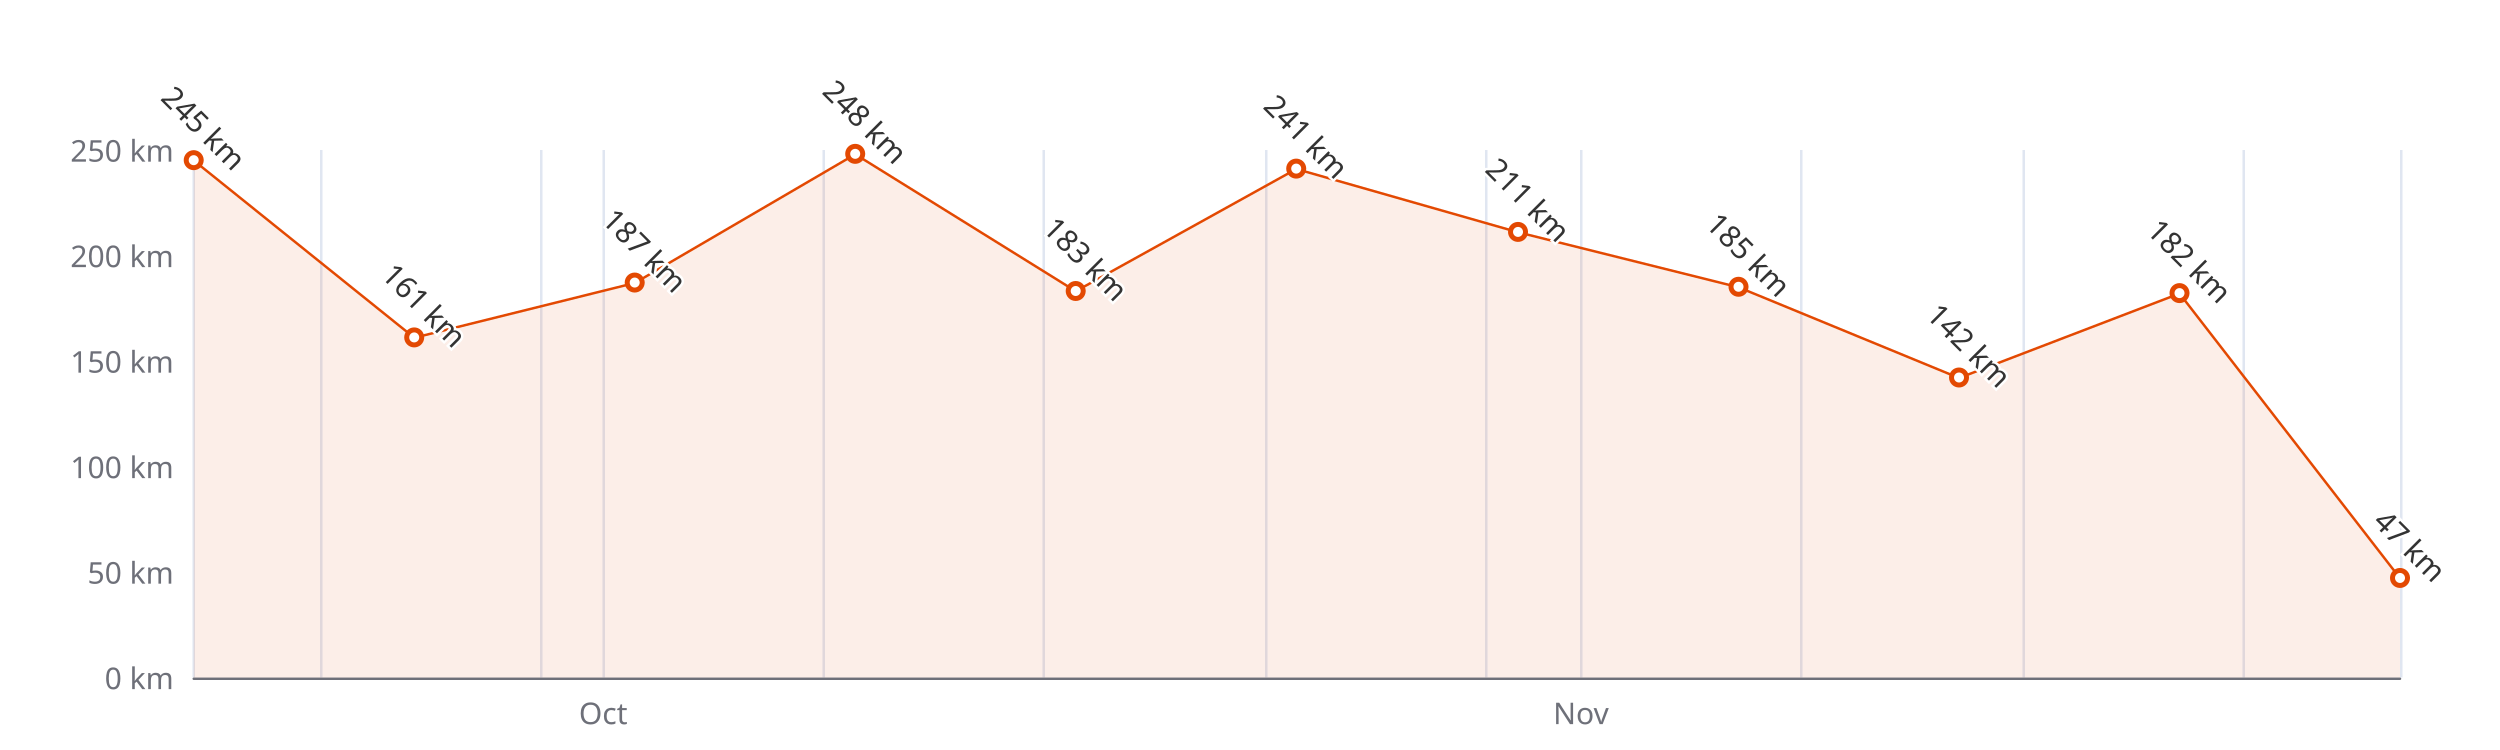
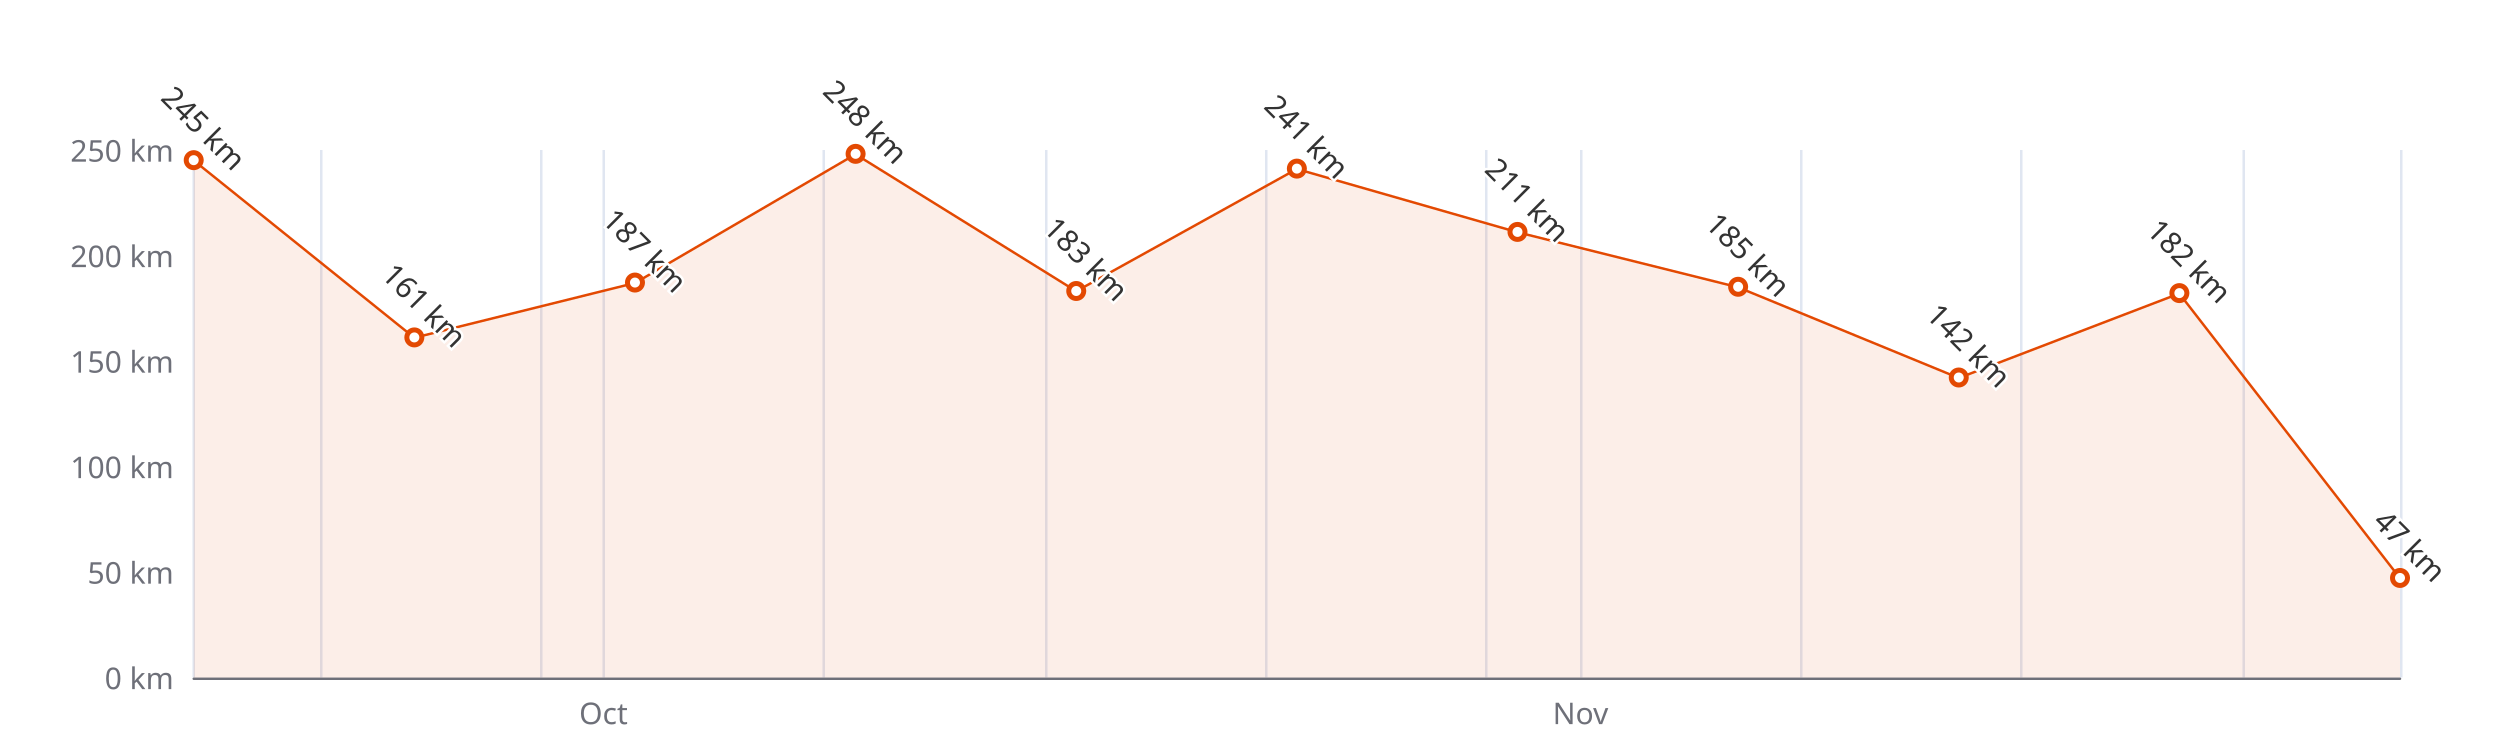
<svg xmlns="http://www.w3.org/2000/svg" width="1000" height="300" version="1.1" baseProfile="full" viewBox="0 0 1000 300">
  <rect width="1000" height="300" x="0" y="0" id="0" fill="#ffffff" />
  <path d="M77.5 60L77.5 271" fill="none" stroke="#E0E6F1" />
  <path d="M128.5 60L128.5 271" fill="none" stroke="#E0E6F1" />
  <path d="M216.5 60L216.5 271" fill="none" stroke="#E0E6F1" />
  <path d="M241.5 60L241.5 271" fill="none" stroke="#E0E6F1" />
  <path d="M329.5 60L329.5 271" fill="none" stroke="#E0E6F1" />
-   <path d="M417.5 60L417.5 271" fill="none" stroke="#E0E6F1" />
+   <path d="M418.5 60L418.5 271" fill="none" stroke="#E0E6F1" />
  <path d="M506.5 60L506.5 271" fill="none" stroke="#E0E6F1" />
  <path d="M594.5 60L594.5 271" fill="none" stroke="#E0E6F1" />
  <path d="M632.5 60L632.5 271" fill="none" stroke="#E0E6F1" />
  <path d="M720.5 60L720.5 271" fill="none" stroke="#E0E6F1" />
-   <path d="M809.5 60L809.5 271" fill="none" stroke="#E0E6F1" />
+   <path d="M808.5 60L808.5 271" fill="none" stroke="#E0E6F1" />
  <path d="M897.5 60L897.5 271" fill="none" stroke="#E0E6F1" />
  <path d="M960.5 60L960.5 271" fill="none" stroke="#E0E6F1" />
  <path d="M77.5 271.5L960 271.5" fill="none" stroke="#6E7079" stroke-linecap="round" />
  <text dominant-baseline="central" text-anchor="end" style="font-size:12px;font-family:sans-serif;" xml:space="preserve" transform="translate(69.48 271)" fill="#6E7079">0 km</text>
  <text dominant-baseline="central" text-anchor="end" style="font-size:12px;font-family:sans-serif;" xml:space="preserve" transform="translate(69.48 228.8)" fill="#6E7079">50 km</text>
  <text dominant-baseline="central" text-anchor="end" style="font-size:12px;font-family:sans-serif;" xml:space="preserve" transform="translate(69.48 186.6)" fill="#6E7079">100 km</text>
  <text dominant-baseline="central" text-anchor="end" style="font-size:12px;font-family:sans-serif;" xml:space="preserve" transform="translate(69.48 144.4)" fill="#6E7079">150 km</text>
  <text dominant-baseline="central" text-anchor="end" style="font-size:12px;font-family:sans-serif;" xml:space="preserve" transform="translate(69.48 102.2)" fill="#6E7079">200 km</text>
  <text dominant-baseline="central" text-anchor="end" style="font-size:12px;font-family:sans-serif;" xml:space="preserve" transform="translate(69.48 60)" fill="#6E7079">250 km</text>
-   <text dominant-baseline="central" text-anchor="middle" style="font: normal normal 12px sans-serif" y="6" transform="translate(241.2791 279)" fill="#6E7079">Oct</text>
-   <text dominant-baseline="central" text-anchor="middle" style="font: normal normal 12px sans-serif" y="6" transform="translate(632.4019 279)" fill="#6E7079">Nov</text>
+   <text dominant-baseline="central" text-anchor="middle" style="font: normal normal 12px sans-serif" y="6" transform="translate(241.3766 279)" fill="#6E7079">Oct</text>
+   <text dominant-baseline="central" text-anchor="middle" style="font: normal normal 12px sans-serif" y="6" transform="translate(632.2069 279)" fill="#6E7079">Nov</text>
  <g clip-path="url(#zr4-c0)">
-     <path d="M77.5 64.2L165.7 135.1L253.9 113.2L342.1 61.7L430.3 116.5L518.5 67.6L607.2 92.9L695.4 114.9L783.6 151.2L871.8 117.4L960 231.3L960 271L871.8 271L783.6 271L695.4 271L607.2 271L518.5 271L430.3 271L342.1 271L253.9 271L165.7 271L77.5 271Z" fill="rgb(227,73,2)" fill-opacity="0.09" />
-     <path d="M77.5 64.2L165.7 135.1L253.9 113.2L342.1 61.7L430.3 116.5L518.5 67.6L607.2 92.9L695.4 114.9L783.6 151.2L871.8 117.4L960 231.3" fill="none" stroke="#E34902" stroke-linejoin="bevel" />
+     <path d="M77.5 64.2L165.7 135.1L254 113.2L342.2 61.7L430.5 116.5L518.7 67.6L607 92.9L695.2 114.9L783.5 151.2L871.7 117.4L960 231.3L960 271L871.7 271L783.5 271L695.2 271L607 271L518.7 271L430.5 271L342.2 271L254 271L165.7 271L77.5 271Z" fill="rgb(227,73,2)" fill-opacity="0.09" />
+     <path d="M77.5 64.2L165.7 135.1L254 113.2L342.2 61.7L430.5 116.5L518.7 67.6L607 92.9L695.2 114.9L783.5 151.2L871.7 117.4L960 231.3" fill="none" stroke="#E34902" stroke-linejoin="bevel" />
  </g>
  <path d="M1 0A1 1 0 1 1 1 -0.1A1 1 0 0 1 1 0" transform="matrix(3,0,0,3,77.48,64.22)" fill="#fff" stroke="#E34902" stroke-width="0.667" />
-   <path d="M1 0A1 1 0 1 1 1 -0.1A1 1 0 0 1 1 0" transform="matrix(3,0,0,3,165.6795,135.116)" fill="#fff" stroke="#E34902" stroke-width="0.667" />
-   <path d="M1 0A1 1 0 1 1 1 -0.1A1 1 0 0 1 1 0" transform="matrix(3,0,0,3,253.879,113.172)" fill="#fff" stroke="#E34902" stroke-width="0.667" />
-   <path d="M1 0A1 1 0 1 1 1 -0.1A1 1 0 0 1 1 0" transform="matrix(3,0,0,3,342.0785,61.688)" fill="#fff" stroke="#E34902" stroke-width="0.667" />
-   <path d="M1 0A1 1 0 1 1 1 -0.1A1 1 0 0 1 1 0" transform="matrix(3,0,0,3,430.278,116.548)" fill="#fff" stroke="#E34902" stroke-width="0.667" />
-   <path d="M1 0A1 1 0 1 1 1 -0.1A1 1 0 0 1 1 0" transform="matrix(3,0,0,3,518.4775,67.596)" fill="#fff" stroke="#E34902" stroke-width="0.667" />
-   <path d="M1 0A1 1 0 1 1 1 -0.1A1 1 0 0 1 1 0" transform="matrix(3,0,0,3,607.202,92.916)" fill="#fff" stroke="#E34902" stroke-width="0.667" />
-   <path d="M1 0A1 1 0 1 1 1 -0.1A1 1 0 0 1 1 0" transform="matrix(3,0,0,3,695.4015,114.86)" fill="#fff" stroke="#E34902" stroke-width="0.667" />
-   <path d="M1 0A1 1 0 1 1 1 -0.1A1 1 0 0 1 1 0" transform="matrix(3,0,0,3,783.601,151.152)" fill="#fff" stroke="#E34902" stroke-width="0.667" />
-   <path d="M1 0A1 1 0 1 1 1 -0.1A1 1 0 0 1 1 0" transform="matrix(3,0,0,3,871.8005,117.392)" fill="#fff" stroke="#E34902" stroke-width="0.667" />
+   <path d="M1 0A1 1 0 1 1 1 -0.1A1 1 0 0 1 1 0" transform="matrix(3,0,0,3,165.732,135.116)" fill="#fff" stroke="#E34902" stroke-width="0.667" />
+   <path d="M1 0A1 1 0 1 1 1 -0.1A1 1 0 0 1 1 0" transform="matrix(3,0,0,3,253.984,113.172)" fill="#fff" stroke="#E34902" stroke-width="0.667" />
+   <path d="M1 0A1 1 0 1 1 1 -0.1A1 1 0 0 1 1 0" transform="matrix(3,0,0,3,342.236,61.688)" fill="#fff" stroke="#E34902" stroke-width="0.667" />
+   <path d="M1 0A1 1 0 1 1 1 -0.1A1 1 0 0 1 1 0" transform="matrix(3,0,0,3,430.488,116.548)" fill="#fff" stroke="#E34902" stroke-width="0.667" />
+   <path d="M1 0A1 1 0 1 1 1 -0.1A1 1 0 0 1 1 0" transform="matrix(3,0,0,3,518.74,67.596)" fill="#fff" stroke="#E34902" stroke-width="0.667" />
+   <path d="M1 0A1 1 0 1 1 1 -0.1A1 1 0 0 1 1 0" transform="matrix(3,0,0,3,606.992,92.916)" fill="#fff" stroke="#E34902" stroke-width="0.667" />
+   <path d="M1 0A1 1 0 1 1 1 -0.1A1 1 0 0 1 1 0" transform="matrix(3,0,0,3,695.244,114.86)" fill="#fff" stroke="#E34902" stroke-width="0.667" />
+   <path d="M1 0A1 1 0 1 1 1 -0.1A1 1 0 0 1 1 0" transform="matrix(3,0,0,3,783.496,151.152)" fill="#fff" stroke="#E34902" stroke-width="0.667" />
+   <path d="M1 0A1 1 0 1 1 1 -0.1A1 1 0 0 1 1 0" transform="matrix(3,0,0,3,871.748,117.392)" fill="#fff" stroke="#E34902" stroke-width="0.667" />
  <path d="M1 0A1 1 0 1 1 1 -0.1A1 1 0 0 1 1 0" transform="matrix(3,0,0,3,960,231.332)" fill="#fff" stroke="#E34902" stroke-width="0.667" />
  <text dominant-baseline="central" text-anchor="middle" style="font-size:12px;font-family:sans-serif;" xml:space="preserve" y="-6" transform="matrix(0.707,0.707,-0.707,0.707,77.48,55.22)" fill="#333" stroke="rgb(255,255,255)" stroke-width="2" paint-order="stroke" stroke-miterlimit="2">245 km</text>
-   <text dominant-baseline="central" text-anchor="middle" style="font-size:12px;font-family:sans-serif;" xml:space="preserve" y="-6" transform="matrix(0.707,0.707,-0.707,0.707,165.6795,126.116)" fill="#333" stroke="rgb(255,255,255)" stroke-width="2" paint-order="stroke" stroke-miterlimit="2">161 km</text>
-   <text dominant-baseline="central" text-anchor="middle" style="font-size:12px;font-family:sans-serif;" xml:space="preserve" y="-6" transform="matrix(0.707,0.707,-0.707,0.707,253.879,104.172)" fill="#333" stroke="rgb(255,255,255)" stroke-width="2" paint-order="stroke" stroke-miterlimit="2">187 km</text>
-   <text dominant-baseline="central" text-anchor="middle" style="font-size:12px;font-family:sans-serif;" xml:space="preserve" y="-6" transform="matrix(0.707,0.707,-0.707,0.707,342.0785,52.688)" fill="#333" stroke="rgb(255,255,255)" stroke-width="2" paint-order="stroke" stroke-miterlimit="2">248 km</text>
-   <text dominant-baseline="central" text-anchor="middle" style="font-size:12px;font-family:sans-serif;" xml:space="preserve" y="-6" transform="matrix(0.707,0.707,-0.707,0.707,430.278,107.548)" fill="#333" stroke="rgb(255,255,255)" stroke-width="2" paint-order="stroke" stroke-miterlimit="2">183 km</text>
-   <text dominant-baseline="central" text-anchor="middle" style="font-size:12px;font-family:sans-serif;" xml:space="preserve" y="-6" transform="matrix(0.707,0.707,-0.707,0.707,518.4775,58.596)" fill="#333" stroke="rgb(255,255,255)" stroke-width="2" paint-order="stroke" stroke-miterlimit="2">241 km</text>
-   <text dominant-baseline="central" text-anchor="middle" style="font-size:12px;font-family:sans-serif;" xml:space="preserve" y="-6" transform="matrix(0.707,0.707,-0.707,0.707,607.202,83.916)" fill="#333" stroke="rgb(255,255,255)" stroke-width="2" paint-order="stroke" stroke-miterlimit="2">211 km</text>
-   <text dominant-baseline="central" text-anchor="middle" style="font-size:12px;font-family:sans-serif;" xml:space="preserve" y="-6" transform="matrix(0.707,0.707,-0.707,0.707,695.4015,105.86)" fill="#333" stroke="rgb(255,255,255)" stroke-width="2" paint-order="stroke" stroke-miterlimit="2">185 km</text>
-   <text dominant-baseline="central" text-anchor="middle" style="font-size:12px;font-family:sans-serif;" xml:space="preserve" y="-6" transform="matrix(0.707,0.707,-0.707,0.707,783.601,142.152)" fill="#333" stroke="rgb(255,255,255)" stroke-width="2" paint-order="stroke" stroke-miterlimit="2">142 km</text>
-   <text dominant-baseline="central" text-anchor="middle" style="font-size:12px;font-family:sans-serif;" xml:space="preserve" y="-6" transform="matrix(0.707,0.707,-0.707,0.707,871.8005,108.392)" fill="#333" stroke="rgb(255,255,255)" stroke-width="2" paint-order="stroke" stroke-miterlimit="2">182 km</text>
+   <text dominant-baseline="central" text-anchor="middle" style="font-size:12px;font-family:sans-serif;" xml:space="preserve" y="-6" transform="matrix(0.707,0.707,-0.707,0.707,165.732,126.116)" fill="#333" stroke="rgb(255,255,255)" stroke-width="2" paint-order="stroke" stroke-miterlimit="2">161 km</text>
+   <text dominant-baseline="central" text-anchor="middle" style="font-size:12px;font-family:sans-serif;" xml:space="preserve" y="-6" transform="matrix(0.707,0.707,-0.707,0.707,253.984,104.172)" fill="#333" stroke="rgb(255,255,255)" stroke-width="2" paint-order="stroke" stroke-miterlimit="2">187 km</text>
+   <text dominant-baseline="central" text-anchor="middle" style="font-size:12px;font-family:sans-serif;" xml:space="preserve" y="-6" transform="matrix(0.707,0.707,-0.707,0.707,342.236,52.688)" fill="#333" stroke="rgb(255,255,255)" stroke-width="2" paint-order="stroke" stroke-miterlimit="2">248 km</text>
+   <text dominant-baseline="central" text-anchor="middle" style="font-size:12px;font-family:sans-serif;" xml:space="preserve" y="-6" transform="matrix(0.707,0.707,-0.707,0.707,430.488,107.548)" fill="#333" stroke="rgb(255,255,255)" stroke-width="2" paint-order="stroke" stroke-miterlimit="2">183 km</text>
+   <text dominant-baseline="central" text-anchor="middle" style="font-size:12px;font-family:sans-serif;" xml:space="preserve" y="-6" transform="matrix(0.707,0.707,-0.707,0.707,518.74,58.596)" fill="#333" stroke="rgb(255,255,255)" stroke-width="2" paint-order="stroke" stroke-miterlimit="2">241 km</text>
+   <text dominant-baseline="central" text-anchor="middle" style="font-size:12px;font-family:sans-serif;" xml:space="preserve" y="-6" transform="matrix(0.707,0.707,-0.707,0.707,606.992,83.916)" fill="#333" stroke="rgb(255,255,255)" stroke-width="2" paint-order="stroke" stroke-miterlimit="2">211 km</text>
+   <text dominant-baseline="central" text-anchor="middle" style="font-size:12px;font-family:sans-serif;" xml:space="preserve" y="-6" transform="matrix(0.707,0.707,-0.707,0.707,695.244,105.86)" fill="#333" stroke="rgb(255,255,255)" stroke-width="2" paint-order="stroke" stroke-miterlimit="2">185 km</text>
+   <text dominant-baseline="central" text-anchor="middle" style="font-size:12px;font-family:sans-serif;" xml:space="preserve" y="-6" transform="matrix(0.707,0.707,-0.707,0.707,783.496,142.152)" fill="#333" stroke="rgb(255,255,255)" stroke-width="2" paint-order="stroke" stroke-miterlimit="2">142 km</text>
+   <text dominant-baseline="central" text-anchor="middle" style="font-size:12px;font-family:sans-serif;" xml:space="preserve" y="-6" transform="matrix(0.707,0.707,-0.707,0.707,871.748,108.392)" fill="#333" stroke="rgb(255,255,255)" stroke-width="2" paint-order="stroke" stroke-miterlimit="2">182 km</text>
  <text dominant-baseline="central" text-anchor="middle" style="font-size:12px;font-family:sans-serif;" xml:space="preserve" y="-6" transform="matrix(0.707,0.707,-0.707,0.707,960,222.332)" fill="#333" stroke="rgb(255,255,255)" stroke-width="2" paint-order="stroke" stroke-miterlimit="2">47 km</text>
  <defs>
    <clipPath id="zr4-c0">
      <path d="M76 59.5l884 0l0 212l-884 0Z" fill="#000" />
    </clipPath>
  </defs>
</svg>
